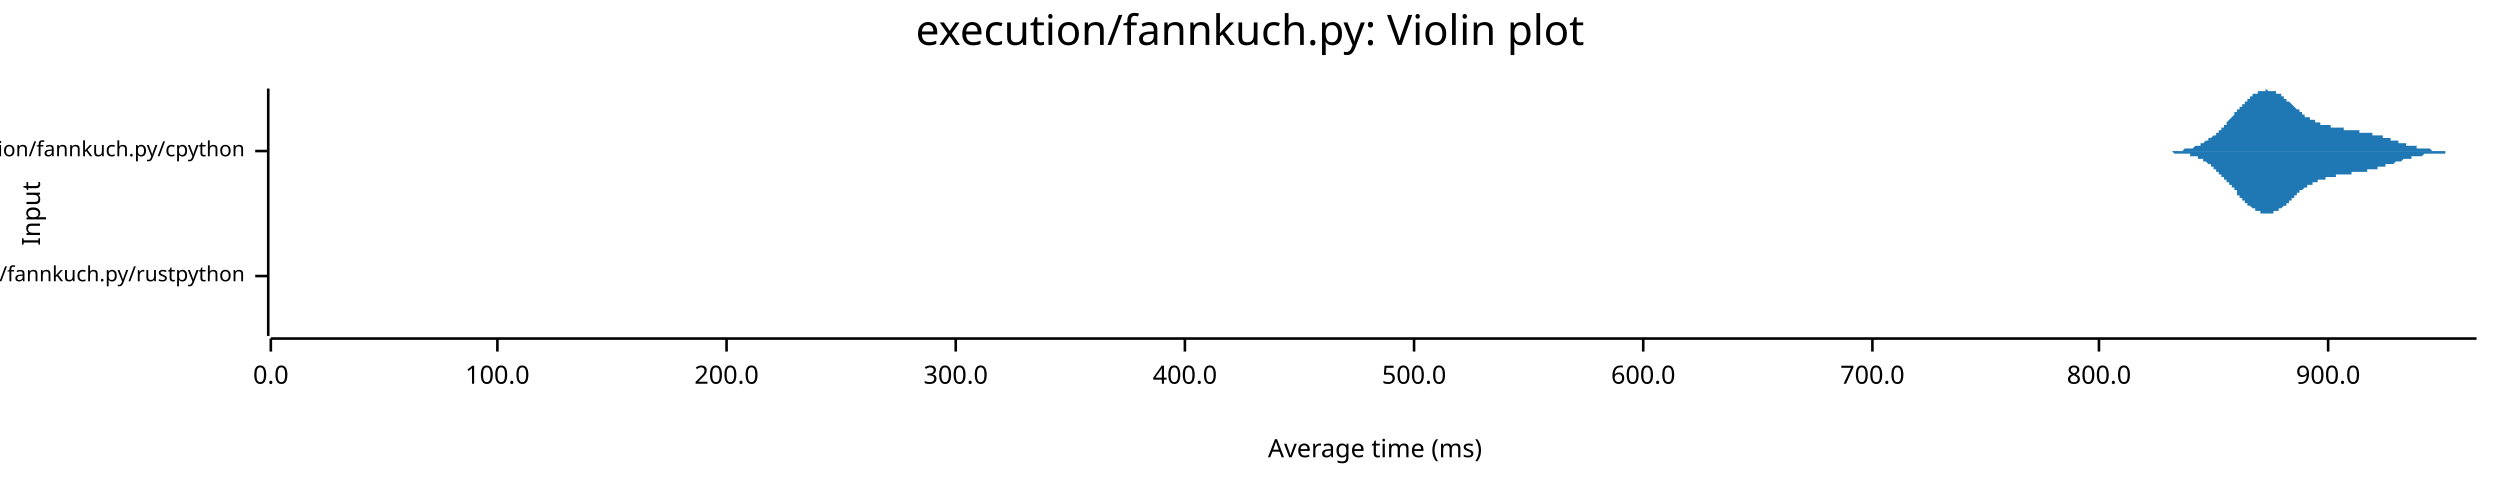
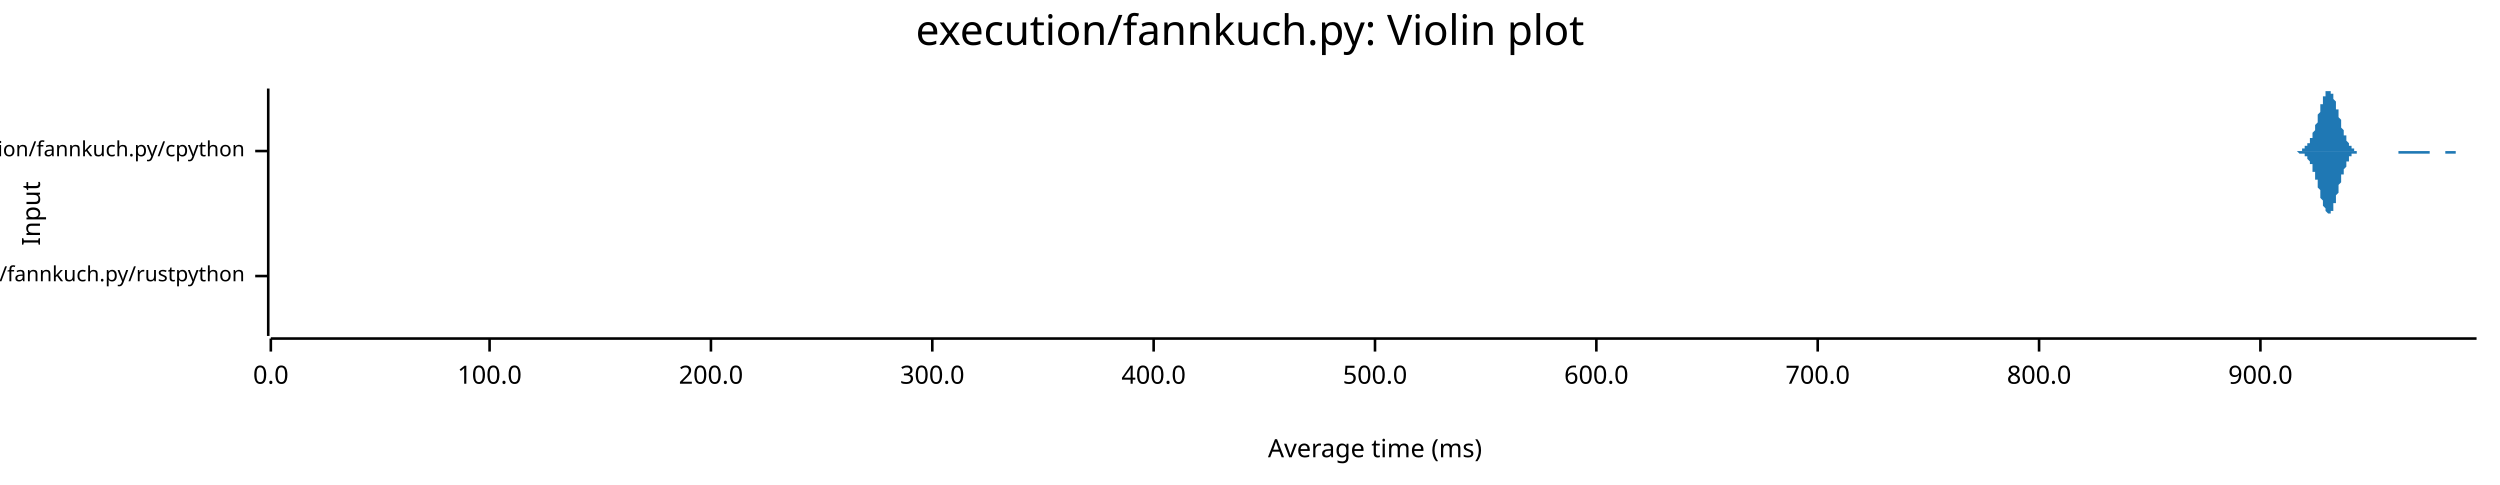
<svg xmlns="http://www.w3.org/2000/svg" width="960" height="186" viewBox="0 0 960 186">
  <text x="480" y="5" dy="0.76em" text-anchor="middle" font-family="sans-serif" font-size="16.129" opacity="1" fill="#000000">
execution/fannkuch.py: Violin plot
</text>
  <text x="8" y="82" dy="0.76em" text-anchor="middle" font-family="sans-serif" font-size="9.677" opacity="1" fill="#000000" transform="rotate(270, 8, 82)">
Input
</text>
  <text x="528" y="178" dy="-0.5ex" text-anchor="middle" font-family="sans-serif" font-size="9.677" opacity="1" fill="#000000">
Average time (ms)
</text>
  <polyline fill="none" opacity="1" stroke="#000000" stroke-width="1" points="103,34 103,129 " />
  <text x="94" y="106" dy="0.5ex" text-anchor="end" font-family="sans-serif" font-size="8.065" opacity="1" fill="#000000">
execution/fannkuch.py/rustpython
</text>
  <polyline fill="none" opacity="1" stroke="#000000" stroke-width="1" points="98,106 103,106 " />
  <text x="94" y="58" dy="0.5ex" text-anchor="end" font-family="sans-serif" font-size="8.065" opacity="1" fill="#000000">
execution/fannkuch.py/cpython
</text>
  <polyline fill="none" opacity="1" stroke="#000000" stroke-width="1" points="98,58 103,58 " />
  <polyline fill="none" opacity="1" stroke="#000000" stroke-width="1" points="104,130 951,130 " />
  <text x="104" y="140" dy="0.76em" text-anchor="middle" font-family="sans-serif" font-size="9.677" opacity="1" fill="#000000">
0.0
</text>
  <polyline fill="none" opacity="1" stroke="#000000" stroke-width="1" points="104,130 104,135 " />
-   <text x="191" y="140" dy="0.76em" text-anchor="middle" font-family="sans-serif" font-size="9.677" opacity="1" fill="#000000">
+   <text x="188" y="140" dy="0.76em" text-anchor="middle" font-family="sans-serif" font-size="9.677" opacity="1" fill="#000000">
100.0
</text>
-   <polyline fill="none" opacity="1" stroke="#000000" stroke-width="1" points="191,130 191,135 " />
-   <text x="279" y="140" dy="0.76em" text-anchor="middle" font-family="sans-serif" font-size="9.677" opacity="1" fill="#000000">
+   <polyline fill="none" opacity="1" stroke="#000000" stroke-width="1" points="188,130 188,135 " />
+   <text x="273" y="140" dy="0.76em" text-anchor="middle" font-family="sans-serif" font-size="9.677" opacity="1" fill="#000000">
200.0
</text>
-   <polyline fill="none" opacity="1" stroke="#000000" stroke-width="1" points="279,130 279,135 " />
-   <text x="367" y="140" dy="0.76em" text-anchor="middle" font-family="sans-serif" font-size="9.677" opacity="1" fill="#000000">
+   <polyline fill="none" opacity="1" stroke="#000000" stroke-width="1" points="273,130 273,135 " />
+   <text x="358" y="140" dy="0.76em" text-anchor="middle" font-family="sans-serif" font-size="9.677" opacity="1" fill="#000000">
300.0
</text>
-   <polyline fill="none" opacity="1" stroke="#000000" stroke-width="1" points="367,130 367,135 " />
-   <text x="455" y="140" dy="0.76em" text-anchor="middle" font-family="sans-serif" font-size="9.677" opacity="1" fill="#000000">
+   <polyline fill="none" opacity="1" stroke="#000000" stroke-width="1" points="358,130 358,135 " />
+   <text x="443" y="140" dy="0.76em" text-anchor="middle" font-family="sans-serif" font-size="9.677" opacity="1" fill="#000000">
400.0
</text>
-   <polyline fill="none" opacity="1" stroke="#000000" stroke-width="1" points="455,130 455,135 " />
-   <text x="543" y="140" dy="0.76em" text-anchor="middle" font-family="sans-serif" font-size="9.677" opacity="1" fill="#000000">
+   <polyline fill="none" opacity="1" stroke="#000000" stroke-width="1" points="443,130 443,135 " />
+   <text x="528" y="140" dy="0.76em" text-anchor="middle" font-family="sans-serif" font-size="9.677" opacity="1" fill="#000000">
500.0
</text>
-   <polyline fill="none" opacity="1" stroke="#000000" stroke-width="1" points="543,130 543,135 " />
-   <text x="631" y="140" dy="0.76em" text-anchor="middle" font-family="sans-serif" font-size="9.677" opacity="1" fill="#000000">
+   <polyline fill="none" opacity="1" stroke="#000000" stroke-width="1" points="528,130 528,135 " />
+   <text x="613" y="140" dy="0.76em" text-anchor="middle" font-family="sans-serif" font-size="9.677" opacity="1" fill="#000000">
600.0
</text>
-   <polyline fill="none" opacity="1" stroke="#000000" stroke-width="1" points="631,130 631,135 " />
-   <text x="719" y="140" dy="0.76em" text-anchor="middle" font-family="sans-serif" font-size="9.677" opacity="1" fill="#000000">
+   <polyline fill="none" opacity="1" stroke="#000000" stroke-width="1" points="613,130 613,135 " />
+   <text x="698" y="140" dy="0.76em" text-anchor="middle" font-family="sans-serif" font-size="9.677" opacity="1" fill="#000000">
700.0
</text>
-   <polyline fill="none" opacity="1" stroke="#000000" stroke-width="1" points="719,130 719,135 " />
-   <text x="806" y="140" dy="0.76em" text-anchor="middle" font-family="sans-serif" font-size="9.677" opacity="1" fill="#000000">
+   <polyline fill="none" opacity="1" stroke="#000000" stroke-width="1" points="698,130 698,135 " />
+   <text x="783" y="140" dy="0.76em" text-anchor="middle" font-family="sans-serif" font-size="9.677" opacity="1" fill="#000000">
800.0
</text>
-   <polyline fill="none" opacity="1" stroke="#000000" stroke-width="1" points="806,130 806,135 " />
-   <text x="894" y="140" dy="0.76em" text-anchor="middle" font-family="sans-serif" font-size="9.677" opacity="1" fill="#000000">
+   <polyline fill="none" opacity="1" stroke="#000000" stroke-width="1" points="783,130 783,135 " />
+   <text x="868" y="140" dy="0.76em" text-anchor="middle" font-family="sans-serif" font-size="9.677" opacity="1" fill="#000000">
900.0
</text>
-   <polyline fill="none" opacity="1" stroke="#000000" stroke-width="1" points="894,130 894,135 " />
-   <polygon opacity="1" fill="#1F78B4" points="104,106 104,106 104,106 104,106 104,106 104,106 104,106 104,106 104,106 104,106 104,106 104,106 104,106 104,106 104,106 104,106 104,106 104,106 104,106 104,105 104,105 104,105 104,105 104,105 104,105 104,105 104,105 104,105 104,105 104,105 104,105 104,105 104,105 104,105 104,105 104,105 104,104 104,104 104,104 104,104 104,104 104,104 104,104 104,103 104,103 104,103 104,103 104,103 104,102 104,102 104,102 104,102 104,101 104,101 104,101 104,101 104,100 104,100 104,100 104,99 104,99 104,99 104,98 104,98 104,98 104,97 104,97 104,96 104,96 104,96 104,95 104,95 104,94 104,94 104,93 104,93 104,92 104,92 104,92 104,91 104,91 104,90 104,90 104,89 104,89 104,88 104,88 104,88 104,87 104,87 104,86 104,86 104,86 104,85 104,85 104,85 104,84 104,84 104,84 104,84 104,83 104,83 104,83 104,83 104,83 104,82 104,82 104,82 104,82 104,82 104,82 104,82 104,82 104,82 104,82 104,82 104,82 104,82 104,82 104,82 104,83 104,83 104,83 104,83 104,83 104,83 104,83 104,84 104,84 104,84 104,84 104,85 104,85 104,85 104,85 104,86 104,86 104,86 104,87 104,87 104,87 104,87 104,88 104,88 104,88 104,89 104,89 104,89 104,89 104,90 104,90 104,90 104,91 104,91 104,91 104,91 104,92 104,92 104,92 104,93 104,93 104,93 104,93 104,94 104,94 104,94 104,94 104,95 104,95 104,95 104,96 104,96 104,96 104,96 104,96 104,97 104,97 104,97 104,97 104,98 104,98 104,98 104,98 104,98 104,99 104,99 104,99 104,99 104,99 104,99 104,100 104,100 104,100 104,100 104,100 104,100 104,100 104,101 104,101 104,101 104,101 104,101 104,101 104,101 104,101 104,101 104,101 104,102 104,102 104,102 104,102 104,102 104,102 104,102 104,102 104,102 104,102 104,102 104,102 104,102 104,102 104,102 104,102 104,102 104,102 104,102 104,102 104,102 104,102 104,102 104,102 104,102 104,102 104,102 104,102 104,102 104,102 104,102 104,102 104,102 104,102 104,102 104,102 104,102 104,102 104,102 104,102 104,102 104,102 104,102 104,102 104,102 104,102 104,103 104,103 104,103 104,103 104,103 104,103 104,103 104,103 104,103 104,103 104,103 104,103 104,103 104,103 104,103 104,103 104,103 104,103 104,103 104,103 104,103 104,103 104,103 104,103 104,103 104,103 104,103 104,103 104,104 104,104 104,104 104,104 104,104 104,104 104,104 104,104 104,104 104,104 104,104 104,104 104,104 104,104 104,104 104,104 104,104 104,104 104,104 104,104 104,105 104,105 104,105 104,105 104,105 104,105 104,105 104,105 104,105 104,105 104,105 104,105 104,105 104,105 104,105 104,105 104,105 104,105 104,105 104,105 104,105 104,105 104,105 104,105 104,105 104,105 104,105 104,105 104,105 104,105 104,105 104,105 104,105 104,105 104,106 104,106 104,106 104,106 104,106 104,106 104,106 104,106 104,106 104,106 104,106 104,106 104,106 104,106 104,106 104,106 104,106 104,106 104,106 104,106 104,106 104,106 104,106 104,106 104,106 104,106 104,106 104,106 104,106 104,106 104,106 104,106 104,106 104,106 104,106 104,106 104,106 104,106 104,106 104,106 104,106 104,106 104,106 104,106 104,106 104,106 104,106 104,106 104,106 104,106 104,106 104,106 104,106 104,106 104,106 104,106 104,106 104,106 104,106 104,106 104,106 104,106 104,106 104,106 104,106 104,106 104,105 104,105 104,105 104,105 104,105 104,105 104,105 104,105 104,105 104,105 104,105 104,105 104,105 104,105 104,105 104,105 104,105 104,105 104,105 104,105 104,105 104,105 104,105 104,105 104,105 104,105 104,105 104,105 104,105 104,105 104,105 104,105 104,105 104,105 104,105 104,105 104,105 104,105 104,105 104,105 104,105 104,105 104,105 104,105 104,105 104,105 104,105 104,105 104,105 104,105 104,106 104,106 104,106 104,106 104,106 104,106 104,106 104,106 104,106 104,106 104,106 104,106 104,106 104,106 104,106 104,106 104,106 104,106 104,106 104,106 104,106 104,106 104,106 104,106 104,106 104,106 104,106 104,106 104,106 104,106 104,106 104,106 104,106 104,106 104,106 104,106 104,106 104,106 104,106 104,106 104,106 104,106 104,106 104,106 104,106 104,106 104,106 104,106 104,106 104,106 104,106 " />
-   <polygon opacity="1" fill="#1F78B4" points="104,106 104,106 104,106 104,106 104,106 104,106 104,106 104,106 104,106 104,106 104,106 104,106 104,106 104,106 104,106 104,106 104,106 104,106 104,106 104,106 104,106 104,106 104,106 104,106 104,106 104,106 104,106 104,106 104,106 104,106 104,107 104,107 104,107 104,107 104,107 104,107 104,107 104,107 104,107 104,107 104,108 104,108 104,108 104,108 104,108 104,108 104,109 104,109 104,109 104,109 104,110 104,110 104,110 104,110 104,111 104,111 104,111 104,111 104,112 104,112 104,112 104,113 104,113 104,114 104,114 104,114 104,115 104,115 104,116 104,116 104,116 104,117 104,117 104,118 104,118 104,119 104,119 104,120 104,120 104,120 104,121 104,121 104,122 104,122 104,123 104,123 104,123 104,124 104,124 104,125 104,125 104,125 104,126 104,126 104,126 104,127 104,127 104,127 104,128 104,128 104,128 104,128 104,129 104,129 104,129 104,129 104,129 104,129 104,129 104,129 104,129 104,129 104,129 104,129 104,129 104,129 104,129 104,129 104,129 104,129 104,129 104,129 104,129 104,129 104,128 104,128 104,128 104,128 104,128 104,127 104,127 104,127 104,127 104,126 104,126 104,126 104,126 104,125 104,125 104,125 104,124 104,124 104,124 104,124 104,123 104,123 104,123 104,122 104,122 104,122 104,121 104,121 104,121 104,121 104,120 104,120 104,120 104,119 104,119 104,119 104,119 104,118 104,118 104,118 104,118 104,117 104,117 104,117 104,116 104,116 104,116 104,116 104,116 104,115 104,115 104,115 104,115 104,114 104,114 104,114 104,114 104,114 104,113 104,113 104,113 104,113 104,113 104,112 104,112 104,112 104,112 104,112 104,112 104,111 104,111 104,111 104,111 104,111 104,111 104,111 104,111 104,111 104,110 104,110 104,110 104,110 104,110 104,110 104,110 104,110 104,110 104,110 104,110 104,110 104,110 104,109 104,109 104,109 104,109 104,109 104,109 104,109 104,109 104,109 104,109 104,109 104,109 104,109 104,109 104,109 104,109 104,109 104,109 104,109 104,109 104,109 104,109 104,109 104,109 104,109 104,109 104,109 104,109 104,109 104,109 104,109 104,109 104,109 104,109 104,109 104,109 104,109 104,109 104,109 104,109 104,109 104,109 104,109 104,109 104,109 104,109 104,109 104,109 104,109 104,109 104,109 104,109 104,109 104,109 104,109 104,109 104,108 104,108 104,108 104,108 104,108 104,108 104,108 104,108 104,108 104,108 104,108 104,108 104,108 104,108 104,108 104,108 104,108 104,108 104,108 104,107 104,107 104,107 104,107 104,107 104,107 104,107 104,107 104,107 104,107 104,107 104,107 104,107 104,107 104,107 104,107 104,107 104,107 104,107 104,107 104,107 104,107 104,107 104,107 104,106 104,106 104,106 104,106 104,106 104,106 104,106 104,106 104,106 104,106 104,106 104,106 104,106 104,106 104,106 104,106 104,106 104,106 104,106 104,106 104,106 104,106 104,106 104,106 104,106 104,106 104,106 104,106 104,106 104,106 104,106 104,106 104,106 104,106 104,106 104,106 104,106 104,106 104,106 104,106 104,106 104,106 104,106 104,106 104,106 104,106 104,106 104,106 104,106 104,106 104,106 104,106 104,106 104,106 104,106 104,106 104,106 104,106 104,106 104,106 104,106 104,106 104,106 104,106 104,106 104,106 104,106 104,106 104,106 104,106 104,106 104,106 104,106 104,106 104,106 104,106 104,106 104,106 104,106 104,106 104,106 104,106 104,106 104,106 104,106 104,106 104,106 104,106 104,106 104,106 104,106 104,106 104,106 104,106 104,106 104,106 104,106 104,106 104,106 104,106 104,106 104,106 104,106 104,106 104,106 104,106 104,106 104,106 104,106 104,106 104,106 104,106 104,106 104,106 104,106 104,106 104,106 104,106 104,106 104,106 104,106 104,106 104,106 104,106 104,106 104,106 104,106 104,106 104,106 104,106 104,106 104,106 104,106 104,106 104,106 104,106 104,106 104,106 104,106 104,106 104,106 104,106 104,106 104,106 104,106 104,106 104,106 104,106 104,106 104,106 104,106 104,106 104,106 104,106 104,106 104,106 104,106 104,106 104,106 104,106 104,106 104,106 104,106 104,106 104,106 104,106 104,106 104,106 104,106 104,106 104,106 104,106 104,106 104,106 104,106 104,106 104,106 104,106 104,106 104,106 104,106 104,106 104,106 104,106 104,106 104,106 104,106 104,106 " />
-   <polygon opacity="1" fill="#1F78B4" points="826,58 827,58 827,58 827,58 827,58 828,58 828,58 828,58 828,58 829,58 829,58 829,58 829,58 830,58 830,58 830,58 830,58 831,58 831,58 831,58 831,58 832,58 832,58 832,58 832,58 833,58 833,58 833,58 833,58 834,58 834,58 834,58 834,58 835,58 835,58 835,58 835,58 836,58 836,58 836,58 836,58 837,58 837,58 837,58 837,58 838,58 838,58 838,58 838,58 839,57 839,57 839,57 839,57 840,57 840,57 840,57 840,57 841,57 841,57 841,57 841,57 842,57 842,57 842,57 842,57 843,56 843,56 843,56 843,56 844,56 844,56 844,56 844,56 845,56 845,55 845,55 845,55 846,55 846,55 846,55 846,55 847,54 847,54 847,54 847,54 848,54 848,54 848,54 848,53 849,53 849,53 849,53 849,53 850,52 850,52 850,52 850,52 851,52 851,51 851,51 851,51 852,51 852,50 852,50 852,50 853,50 853,49 853,49 853,49 854,49 854,48 854,48 854,48 855,48 855,47 855,47 855,47 856,46 856,46 856,46 856,46 857,45 857,45 857,45 857,45 858,44 858,44 858,44 858,43 859,43 859,43 859,43 859,42 859,42 860,42 860,41 860,41 860,41 861,41 861,40 861,40 861,40 862,40 862,39 862,39 862,39 863,39 863,38 863,38 863,38 864,38 864,37 864,37 864,37 865,37 865,37 865,36 865,36 866,36 866,36 866,36 866,36 867,36 867,35 867,35 867,35 868,35 868,35 868,35 868,35 869,35 869,35 869,35 869,35 870,35 870,35 870,35 870,34 871,35 871,35 871,35 871,35 872,35 872,35 872,35 872,35 873,35 873,35 873,35 873,35 874,35 874,35 874,35 874,36 875,36 875,36 875,36 875,36 876,36 876,37 876,37 876,37 877,37 877,37 877,38 877,38 878,38 878,38 878,38 878,39 879,39 879,39 879,39 879,39 880,40 880,40 880,40 880,40 881,41 881,41 881,41 881,41 882,42 882,42 882,42 882,42 883,42 883,43 883,43 883,43 884,43 884,43 884,44 884,44 885,44 885,44 885,44 885,45 886,45 886,45 886,45 886,45 887,45 887,46 887,46 887,46 888,46 888,46 888,46 888,46 889,46 889,47 889,47 889,47 890,47 890,47 890,47 890,47 891,47 891,47 891,47 891,48 892,48 892,48 892,48 892,48 893,48 893,48 893,48 893,48 894,48 894,48 894,48 894,48 895,48 895,48 895,49 895,49 896,49 896,49 896,49 896,49 897,49 897,49 897,49 897,49 898,49 898,49 898,49 898,49 899,49 899,49 899,49 899,49 900,49 900,49 900,50 900,50 901,50 901,50 901,50 901,50 902,50 902,50 902,50 902,50 903,50 903,50 903,50 903,50 904,50 904,50 904,50 904,50 905,50 905,50 905,50 905,50 905,50 906,50 906,51 906,51 906,51 907,51 907,51 907,51 907,51 908,51 908,51 908,51 908,51 909,51 909,51 909,51 909,51 910,51 910,51 910,51 910,51 911,51 911,51 911,52 911,52 912,52 912,52 912,52 912,52 913,52 913,52 913,52 913,52 914,52 914,52 914,52 914,52 915,52 915,53 915,53 915,53 916,53 916,53 916,53 916,53 917,53 917,53 917,53 917,53 918,53 918,53 918,54 918,54 919,54 919,54 919,54 919,54 920,54 920,54 920,54 920,54 921,54 921,54 921,55 921,55 922,55 922,55 922,55 922,55 923,55 923,55 923,55 923,55 924,55 924,55 924,55 924,56 925,56 925,56 925,56 925,56 926,56 926,56 926,56 926,56 927,56 927,56 927,56 927,56 928,56 928,56 928,57 928,57 929,57 929,57 929,57 929,57 930,57 930,57 930,57 930,57 931,57 931,57 931,57 931,57 932,57 932,57 932,57 932,57 933,57 933,57 933,57 933,57 934,58 934,58 934,58 934,58 935,58 935,58 935,58 935,58 936,58 936,58 936,58 936,58 937,58 937,58 937,58 937,58 938,58 938,58 938,58 938,58 939,58 939,58 939,58 939,58 940,58 940,58 940,58 940,58 941,58 941,58 941,58 941,58 942,58 942,58 942,58 942,58 943,58 943,58 943,58 943,58 944,58 944,58 944,58 944,58 945,58 945,58 945,58 945,58 946,58 946,58 946,58 946,58 947,58 947,58 947,58 947,58 948,58 948,58 948,58 948,58 949,58 949,58 949,58 949,58 950,58 950,58 950,58 950,58 951,58 951,58 826,58 " />
-   <polygon opacity="1" fill="#1F78B4" points="826,58 827,58 827,58 827,58 827,58 828,58 828,58 828,58 828,58 829,58 829,58 829,58 829,58 830,58 830,58 830,58 830,58 831,58 831,58 831,58 831,58 832,58 832,58 832,58 832,58 833,58 833,58 833,58 833,58 834,58 834,58 834,58 834,58 835,59 835,59 835,59 835,59 836,59 836,59 836,59 836,59 837,59 837,59 837,59 837,59 838,59 838,59 838,59 838,59 839,59 839,59 839,59 839,59 840,59 840,59 840,59 840,59 841,59 841,60 841,60 841,60 842,60 842,60 842,60 842,60 843,60 843,60 843,60 843,60 844,60 844,61 844,61 844,61 845,61 845,61 845,61 845,61 846,61 846,62 846,62 846,62 847,62 847,62 847,62 847,62 848,63 848,63 848,63 848,63 849,63 849,64 849,64 849,64 850,64 850,64 850,65 850,65 851,65 851,65 851,65 851,66 852,66 852,66 852,66 852,67 853,67 853,67 853,67 853,68 854,68 854,68 854,68 854,69 855,69 855,69 855,69 855,70 856,70 856,70 856,71 856,71 857,71 857,71 857,72 857,72 858,72 858,73 858,73 858,73 859,73 859,74 859,74 859,74 859,75 860,75 860,75 860,75 860,76 861,76 861,76 861,76 861,77 862,77 862,77 862,77 862,78 863,78 863,78 863,78 863,79 864,79 864,79 864,79 864,79 865,80 865,80 865,80 865,80 866,80 866,81 866,81 866,81 867,81 867,81 867,81 867,81 868,81 868,82 868,82 868,82 869,82 869,82 869,82 869,82 870,82 870,82 870,82 870,82 871,82 871,82 871,82 871,82 872,82 872,82 872,82 872,82 873,82 873,82 873,81 873,81 874,81 874,81 874,81 874,81 875,81 875,81 875,80 875,80 876,80 876,80 876,80 876,80 877,79 877,79 877,79 877,79 878,79 878,78 878,78 878,78 879,78 879,77 879,77 879,77 880,77 880,77 880,76 880,76 881,76 881,76 881,75 881,75 882,75 882,75 882,75 882,74 883,74 883,74 883,74 883,73 884,73 884,73 884,73 884,73 885,72 885,72 885,72 885,72 886,72 886,72 886,71 886,71 887,71 887,71 887,71 887,71 888,71 888,70 888,70 888,70 889,70 889,70 889,70 889,70 890,70 890,69 890,69 890,69 891,69 891,69 891,69 891,69 892,69 892,69 892,69 892,69 893,69 893,69 893,68 893,68 894,68 894,68 894,68 894,68 895,68 895,68 895,68 895,68 896,68 896,68 896,68 896,68 897,68 897,68 897,68 897,67 898,67 898,67 898,67 898,67 899,67 899,67 899,67 899,67 900,67 900,67 900,67 900,67 901,67 901,67 901,67 901,67 902,67 902,67 902,67 902,67 903,67 903,67 903,66 903,66 904,66 904,66 904,66 904,66 905,66 905,66 905,66 905,66 905,66 906,66 906,66 906,66 906,66 907,66 907,66 907,66 907,66 908,66 908,66 908,66 908,66 909,66 909,65 909,65 909,65 910,65 910,65 910,65 910,65 911,65 911,65 911,65 911,65 912,65 912,65 912,65 912,65 913,65 913,65 913,64 913,64 914,64 914,64 914,64 914,64 915,64 915,64 915,64 915,64 916,64 916,64 916,64 916,63 917,63 917,63 917,63 917,63 918,63 918,63 918,63 918,63 919,63 919,63 919,63 919,63 920,62 920,62 920,62 920,62 921,62 921,62 921,62 921,62 922,62 922,62 922,62 922,62 923,61 923,61 923,61 923,61 924,61 924,61 924,61 924,61 925,61 925,61 925,61 925,61 926,61 926,61 926,60 926,60 927,60 927,60 927,60 927,60 928,60 928,60 928,60 928,60 929,60 929,60 929,60 929,60 930,60 930,60 930,60 930,60 931,59 931,59 931,59 931,59 932,59 932,59 932,59 932,59 933,59 933,59 933,59 933,59 934,59 934,59 934,59 934,59 935,59 935,59 935,59 935,59 936,59 936,59 936,59 936,59 937,59 937,59 937,59 937,59 938,59 938,59 938,59 938,59 939,59 939,59 939,58 939,58 940,58 940,58 940,58 940,58 941,58 941,58 941,58 941,58 942,58 942,58 942,58 942,58 943,58 943,58 943,58 943,58 944,58 944,58 944,58 944,58 945,58 945,58 945,58 945,58 946,58 946,58 946,58 946,58 947,58 947,58 947,58 947,58 948,58 948,58 948,58 948,58 949,58 949,58 949,58 949,58 950,58 950,58 950,58 950,58 951,58 951,58 826,58 " />
+   <polyline fill="none" opacity="1" stroke="#000000" stroke-width="1" points="868,130 868,135 " />
+   <polygon opacity="1" fill="#1F78B4" points="104,106 104,106 104,106 104,106 104,106 104,106 104,106 104,106 104,106 104,106 104,106 104,105 104,105 104,105 104,105 104,105 104,105 104,105 104,105 104,105 104,105 104,105 104,105 104,105 104,104 104,104 104,104 104,104 104,104 104,104 104,103 104,103 104,103 104,103 104,102 104,102 104,102 104,101 104,101 104,101 104,100 104,100 104,99 104,99 104,99 104,98 104,98 104,97 104,96 104,96 104,95 104,95 104,94 104,94 104,93 104,92 104,92 104,91 104,91 104,90 104,89 104,89 104,88 104,88 104,87 104,87 104,86 104,86 104,85 104,85 104,84 104,84 104,84 104,83 104,83 104,83 104,83 104,82 104,82 104,82 104,82 104,82 104,82 104,82 104,82 104,82 104,82 104,82 104,83 104,83 104,83 104,83 104,84 104,84 104,84 104,85 104,85 104,85 104,86 104,86 104,86 104,87 104,87 104,87 104,88 104,88 104,89 104,89 104,89 104,90 104,90 104,90 104,91 104,91 104,91 104,92 104,92 104,92 104,93 104,93 104,93 104,94 104,94 104,94 104,94 104,94 104,95 104,95 104,95 104,95 104,96 104,96 104,96 104,96 104,96 104,97 104,97 104,97 104,97 104,97 104,97 104,98 104,98 104,98 104,98 104,98 104,99 104,99 104,99 104,99 104,99 104,99 104,100 104,100 104,100 104,100 104,100 104,100 104,101 104,101 104,101 104,101 104,101 104,101 104,101 104,102 104,102 104,102 104,102 104,102 104,102 104,102 104,102 104,103 104,103 104,103 104,103 104,103 104,103 104,103 104,103 104,103 104,103 104,103 104,103 104,103 104,103 104,103 104,104 104,104 104,104 104,104 104,104 104,104 104,104 104,104 104,104 104,104 104,104 104,104 104,104 104,104 104,104 104,104 104,104 104,104 104,104 104,104 104,104 104,104 104,104 104,104 104,105 104,105 104,105 104,105 104,105 104,105 104,105 104,105 104,105 104,105 104,105 104,105 104,105 104,105 104,105 104,105 104,105 104,105 104,105 104,105 104,105 104,105 104,105 104,105 104,105 104,105 104,105 104,105 104,105 104,106 104,106 104,106 104,106 104,106 104,106 104,106 104,106 104,106 104,106 104,106 104,106 104,106 104,106 104,106 104,106 104,106 104,106 104,106 104,106 104,106 104,106 104,106 104,105 104,105 104,105 104,105 104,105 104,105 104,105 104,105 104,105 104,105 104,105 104,105 104,105 104,105 104,105 104,105 104,105 104,105 104,105 104,105 104,105 104,105 104,105 104,105 104,105 104,105 104,105 104,105 104,105 104,105 104,105 104,105 104,105 104,105 104,105 104,105 104,105 104,105 104,105 104,105 104,106 104,106 104,106 104,106 104,106 104,106 104,106 104,106 104,106 104,106 104,106 104,106 104,106 104,106 104,106 104,106 104,106 104,106 104,106 104,106 104,106 104,106 104,106 104,106 104,106 104,106 104,106 104,106 104,106 104,106 104,106 104,106 104,106 104,106 104,106 104,106 104,106 104,106 104,106 104,106 104,106 104,106 104,106 104,106 104,106 104,106 104,106 104,106 104,106 104,106 104,106 104,106 104,106 104,106 104,106 104,106 104,106 104,106 104,106 104,106 104,106 104,106 104,106 104,106 104,106 104,106 104,106 104,106 104,106 104,106 104,106 104,106 104,106 104,106 104,106 104,106 104,106 104,106 104,106 104,106 104,106 104,106 104,106 104,106 104,106 104,106 104,106 104,106 104,106 104,106 104,106 104,106 104,106 104,106 104,106 104,106 104,106 104,106 104,106 104,106 104,106 104,106 104,106 104,106 104,106 104,106 104,106 104,106 104,106 104,106 104,106 104,106 104,106 104,105 104,105 104,105 104,105 104,105 104,105 104,105 104,105 104,105 104,105 104,105 104,105 104,105 104,105 104,105 104,105 104,105 104,105 104,105 104,105 104,105 104,105 104,105 104,105 104,105 104,105 104,105 104,105 104,105 104,105 104,105 104,105 104,105 104,105 104,105 104,105 104,105 104,105 104,106 104,106 104,106 104,106 104,106 104,106 104,106 104,106 104,106 104,106 104,106 104,106 104,106 104,106 104,106 104,106 104,106 104,106 104,106 104,106 104,106 104,106 104,106 104,106 104,106 104,106 104,106 104,106 104,106 104,106 104,106 104,106 104,106 104,106 104,106 104,106 104,106 104,106 104,106 104,106 104,106 104,106 104,106 104,106 104,106 104,106 104,106 " />
+   <polygon opacity="1" fill="#1F78B4" points="104,106 104,106 104,106 104,106 104,106 104,106 104,106 104,106 104,106 104,106 104,106 104,106 104,106 104,106 104,106 104,106 104,106 104,106 104,106 104,106 104,107 104,107 104,107 104,107 104,107 104,107 104,107 104,108 104,108 104,108 104,108 104,108 104,109 104,109 104,109 104,109 104,110 104,110 104,110 104,111 104,111 104,112 104,112 104,113 104,113 104,113 104,114 104,114 104,115 104,116 104,116 104,117 104,117 104,118 104,118 104,119 104,120 104,120 104,121 104,121 104,122 104,123 104,123 104,124 104,124 104,125 104,125 104,126 104,126 104,127 104,127 104,128 104,128 104,128 104,128 104,129 104,129 104,129 104,129 104,129 104,129 104,129 104,129 104,129 104,129 104,129 104,129 104,129 104,129 104,129 104,128 104,128 104,128 104,128 104,127 104,127 104,127 104,126 104,126 104,126 104,125 104,125 104,124 104,124 104,124 104,123 104,123 104,123 104,122 104,122 104,121 104,121 104,121 104,120 104,120 104,120 104,119 104,119 104,119 104,119 104,118 104,118 104,118 104,117 104,117 104,117 104,117 104,117 104,116 104,116 104,116 104,116 104,116 104,115 104,115 104,115 104,115 104,115 104,114 104,114 104,114 104,114 104,114 104,113 104,113 104,113 104,113 104,113 104,113 104,112 104,112 104,112 104,112 104,112 104,112 104,111 104,111 104,111 104,111 104,111 104,111 104,110 104,110 104,110 104,110 104,110 104,110 104,110 104,110 104,109 104,109 104,109 104,109 104,109 104,109 104,109 104,109 104,109 104,109 104,108 104,108 104,108 104,108 104,108 104,108 104,108 104,108 104,108 104,108 104,108 104,108 104,108 104,108 104,108 104,108 104,108 104,108 104,108 104,108 104,108 104,107 104,107 104,107 104,107 104,107 104,107 104,107 104,107 104,107 104,107 104,107 104,107 104,107 104,107 104,107 104,107 104,107 104,107 104,107 104,107 104,107 104,107 104,107 104,106 104,106 104,106 104,106 104,106 104,106 104,106 104,106 104,106 104,106 104,106 104,106 104,106 104,106 104,106 104,106 104,106 104,106 104,106 104,106 104,106 104,106 104,106 104,106 104,106 104,106 104,106 104,106 104,106 104,106 104,106 104,106 104,106 104,106 104,106 104,106 104,106 104,106 104,106 104,106 104,106 104,106 104,106 104,106 104,106 104,106 104,106 104,106 104,106 104,106 104,106 104,106 104,106 104,106 104,106 104,106 104,106 104,106 104,106 104,106 104,106 104,106 104,106 104,106 104,106 104,106 104,106 104,106 104,106 104,106 104,106 104,106 104,106 104,106 104,106 104,106 104,106 104,106 104,106 104,106 104,106 104,106 104,106 104,106 104,106 104,106 104,106 104,106 104,106 104,106 104,106 104,106 104,106 104,106 104,106 104,106 104,106 104,106 104,106 104,106 104,106 104,106 104,106 104,106 104,106 104,106 104,106 104,106 104,106 104,106 104,106 104,106 104,106 104,106 104,106 104,106 104,106 104,106 104,106 104,106 104,106 104,106 104,106 104,106 104,106 104,106 104,106 104,106 104,106 104,106 104,106 104,106 104,106 104,106 104,106 104,106 104,106 104,106 104,106 104,106 104,106 104,106 104,106 104,106 104,106 104,106 104,106 104,106 104,106 104,106 104,106 104,106 104,106 104,106 104,106 104,106 104,106 104,106 104,106 104,106 104,106 104,106 104,106 104,106 104,106 104,106 104,106 104,106 104,106 104,106 104,106 104,106 104,106 104,106 104,106 104,106 104,106 104,106 104,106 104,106 104,106 104,106 104,106 104,106 104,106 104,106 104,106 104,106 104,106 104,106 104,106 104,106 104,106 104,106 104,106 104,106 104,106 104,106 104,106 104,106 104,106 104,106 104,106 104,106 104,106 104,106 104,106 104,106 104,106 104,106 104,106 104,106 104,106 104,106 104,106 104,106 104,106 104,106 104,106 104,106 104,106 104,106 104,106 104,106 104,106 104,106 104,106 104,106 104,106 104,106 104,106 104,106 104,106 104,106 104,106 104,106 104,106 104,106 104,106 104,106 104,106 104,106 104,106 104,106 104,106 104,106 104,106 104,106 104,106 104,106 104,106 104,106 104,106 104,106 104,106 104,106 104,106 104,106 104,106 104,106 104,106 104,106 104,106 104,106 104,106 104,106 104,106 104,106 104,106 104,106 104,106 104,106 104,106 104,106 104,106 104,106 104,106 104,106 104,106 " />
+   <polygon opacity="1" fill="#1F78B4" points="879,58 879,58 879,58 879,58 879,58 880,58 880,58 880,58 880,58 880,58 880,58 880,58 881,58 881,58 881,58 881,58 881,58 881,58 881,58 882,58 882,58 882,58 882,58 882,58 882,58 882,58 883,58 883,58 883,58 883,58 883,58 883,58 883,58 884,58 884,58 884,58 884,58 884,57 884,57 884,57 885,57 885,57 885,57 885,57 885,57 885,57 885,56 886,56 886,56 886,56 886,56 886,56 886,55 886,55 887,55 887,55 887,54 887,54 887,54 887,54 887,53 888,53 888,53 888,52 888,52 888,52 888,51 888,51 889,50 889,50 889,50 889,49 889,49 889,48 889,48 890,47 890,47 890,46 890,46 890,45 890,45 890,44 891,43 891,43 891,42 891,42 891,41 891,41 891,40 892,40 892,39 892,39 892,38 892,38 892,38 892,37 893,37 893,36 893,36 893,36 893,36 893,35 893,35 894,35 894,35 894,35 894,35 894,35 894,34 894,35 895,35 895,35 895,35 895,35 895,35 895,35 895,36 896,36 896,36 896,36 896,37 896,37 896,38 896,38 897,39 897,39 897,39 897,40 897,40 897,41 897,42 898,42 898,43 898,43 898,44 898,44 898,45 898,45 899,46 899,47 899,47 899,48 899,48 899,49 899,49 900,50 900,50 900,51 900,51 900,51 900,52 901,52 901,53 901,53 901,53 901,54 901,54 901,54 902,55 902,55 902,55 902,55 902,56 902,56 902,56 903,56 903,56 903,57 903,57 903,57 903,57 903,57 904,57 904,57 904,57 904,57 904,58 904,58 904,58 905,58 905,58 905,58 905,58 905,58 905,58 905,58 906,58 906,58 906,58 906,58 906,58 906,58 906,58 907,58 907,58 907,58 907,58 907,58 907,58 907,58 908,58 908,58 908,58 908,58 908,58 908,58 908,58 909,58 909,58 909,58 909,58 909,58 909,58 909,58 910,58 910,58 910,58 910,58 910,58 910,58 910,58 911,58 911,58 911,58 911,58 911,58 911,58 911,58 912,58 912,58 912,58 912,58 912,58 912,58 912,58 913,58 913,58 913,58 913,58 913,58 913,58 913,58 914,58 914,58 914,58 914,58 914,58 914,58 914,58 915,58 915,58 915,58 915,58 915,58 915,58 915,58 916,58 916,58 916,58 916,58 916,58 916,58 916,58 917,58 917,58 917,58 917,58 917,58 917,58 917,58 918,58 918,58 918,58 918,58 918,58 918,58 918,58 919,58 919,58 919,58 919,58 919,58 919,58 919,58 920,58 920,58 920,58 920,58 920,58 920,58 920,58 921,58 921,58 921,58 921,58 921,58 921,58 921,58 922,58 922,58 922,58 922,58 922,58 922,58 922,58 923,58 923,58 923,58 923,58 923,58 923,58 923,58 924,58 924,58 924,58 924,58 924,58 924,58 924,58 925,58 925,58 925,58 925,58 925,58 925,58 926,58 926,58 926,58 926,58 926,58 926,58 926,58 927,58 927,58 927,58 927,58 927,58 927,58 927,58 928,58 928,58 928,58 928,58 928,58 928,58 928,58 929,58 929,58 929,58 929,58 929,58 929,58 929,58 930,58 930,58 930,58 930,58 930,58 930,58 930,58 931,58 931,58 931,58 931,58 931,58 931,58 931,58 932,58 932,58 932,58 932,58 932,58 932,58 932,58 933,58 933,58 933,58 933,58 933,58 933,58 933,58 934,58 934,58 934,58 934,58 934,58 934,58 934,58 935,58 935,58 935,58 935,58 935,58 935,58 935,58 936,58 936,58 936,58 936,58 936,58 936,58 936,58 937,58 937,58 937,58 937,58 937,58 937,58 937,58 938,58 938,58 938,58 938,58 938,58 938,58 938,58 939,58 939,58 939,58 939,58 939,58 939,58 939,58 940,58 940,58 940,58 940,58 940,58 940,58 940,58 941,58 941,58 941,58 941,58 941,58 941,58 941,58 942,58 942,58 942,58 942,58 942,58 942,58 942,58 943,58 943,58 943,58 943,58 943,58 943,58 943,58 944,58 944,58 944,58 944,58 944,58 944,58 944,58 945,58 945,58 945,58 945,58 945,58 945,58 945,58 946,58 946,58 946,58 946,58 946,58 946,58 946,58 947,58 947,58 947,58 947,58 947,58 947,58 947,58 948,58 948,58 948,58 948,58 948,58 948,58 948,58 949,58 949,58 949,58 949,58 949,58 949,58 949,58 950,58 950,58 950,58 950,58 950,58 950,58 951,58 951,58 879,58 " />
+   <polygon opacity="1" fill="#1F78B4" points="879,58 879,58 879,58 879,58 879,58 880,58 880,58 880,58 880,58 880,58 880,58 880,58 881,58 881,58 881,58 881,58 881,58 881,58 881,58 882,58 882,58 882,58 882,58 882,58 882,58 882,58 883,59 883,59 883,59 883,59 883,59 883,59 883,59 884,59 884,59 884,59 884,59 884,59 884,59 884,59 885,59 885,59 885,60 885,60 885,60 885,60 885,60 886,60 886,60 886,60 886,61 886,61 886,61 886,61 887,62 887,62 887,62 887,62 887,63 887,63 887,63 888,63 888,64 888,64 888,65 888,65 888,65 888,66 889,66 889,67 889,67 889,67 889,68 889,68 889,69 890,69 890,70 890,70 890,71 890,71 890,72 890,72 891,73 891,74 891,74 891,75 891,75 891,76 891,76 892,77 892,77 892,78 892,78 892,78 892,79 892,79 893,80 893,80 893,80 893,81 893,81 893,81 893,81 894,82 894,82 894,82 894,82 894,82 894,82 894,82 895,82 895,82 895,82 895,82 895,81 895,81 895,81 896,81 896,80 896,80 896,80 896,79 896,79 896,78 897,78 897,78 897,77 897,77 897,76 897,75 897,75 898,74 898,74 898,73 898,73 898,72 898,72 898,71 899,70 899,70 899,69 899,69 899,68 899,68 899,67 900,67 900,66 900,66 900,65 900,65 900,65 901,64 901,64 901,63 901,63 901,63 901,62 901,62 902,62 902,62 902,61 902,61 902,61 902,61 902,60 903,60 903,60 903,60 903,60 903,60 903,60 903,59 904,59 904,59 904,59 904,59 904,59 904,59 904,59 905,59 905,59 905,59 905,59 905,59 905,59 905,58 906,58 906,58 906,58 906,58 906,58 906,58 906,58 907,58 907,58 907,58 907,58 907,58 907,58 907,58 908,58 908,58 908,58 908,58 908,58 908,58 908,58 909,58 909,58 909,58 909,58 909,58 909,58 909,58 910,58 910,58 910,58 910,58 910,58 910,58 910,58 911,58 911,58 911,58 911,58 911,58 911,58 911,58 912,58 912,58 912,58 912,58 912,58 912,58 912,58 913,58 913,58 913,58 913,58 913,58 913,58 913,58 914,58 914,58 914,58 914,58 914,58 914,58 914,58 915,58 915,58 915,58 915,58 915,58 915,58 915,58 916,58 916,58 916,58 916,58 916,58 916,58 916,58 917,58 917,58 917,58 917,58 917,58 917,58 917,58 918,58 918,58 918,58 918,58 918,58 918,58 918,58 919,58 919,58 919,58 919,58 919,58 919,58 919,58 920,58 920,58 920,58 920,58 920,58 920,58 920,58 921,58 921,58 921,58 921,58 921,59 921,59 921,59 922,59 922,59 922,59 922,59 922,59 922,59 922,59 923,59 923,59 923,59 923,59 923,59 923,59 923,59 924,59 924,59 924,59 924,59 924,59 924,59 924,59 925,59 925,59 925,59 925,59 925,59 925,59 926,59 926,59 926,59 926,59 926,59 926,59 926,59 927,59 927,59 927,59 927,59 927,59 927,59 927,59 928,59 928,59 928,59 928,59 928,59 928,59 928,59 929,59 929,59 929,59 929,59 929,59 929,59 929,59 930,59 930,59 930,59 930,59 930,59 930,59 930,59 931,59 931,59 931,59 931,59 931,59 931,59 931,59 932,59 932,59 932,59 932,59 932,59 932,59 932,59 933,59 933,59 933,59 933,59 933,59 933,58 933,58 934,58 934,58 934,58 934,58 934,58 934,58 934,58 935,58 935,58 935,58 935,58 935,58 935,58 935,58 936,58 936,58 936,58 936,58 936,58 936,58 936,58 937,58 937,58 937,58 937,58 937,58 937,58 937,58 938,58 938,58 938,58 938,58 938,58 938,58 938,58 939,58 939,58 939,58 939,59 939,59 939,59 939,59 940,59 940,59 940,59 940,59 940,59 940,59 940,59 941,59 941,59 941,59 941,59 941,59 941,59 941,59 942,59 942,59 942,59 942,59 942,59 942,59 942,59 943,59 943,59 943,58 943,58 943,58 943,58 943,58 944,58 944,58 944,58 944,58 944,58 944,58 944,58 945,58 945,58 945,58 945,58 945,58 945,58 945,58 946,58 946,58 946,58 946,58 946,58 946,58 946,58 947,58 947,58 947,58 947,58 947,58 947,58 947,58 948,58 948,58 948,58 948,58 948,58 948,58 948,58 949,58 949,58 949,58 949,58 949,58 949,58 949,58 950,58 950,58 950,58 950,58 950,58 950,58 951,58 951,58 879,58 " />
</svg>
